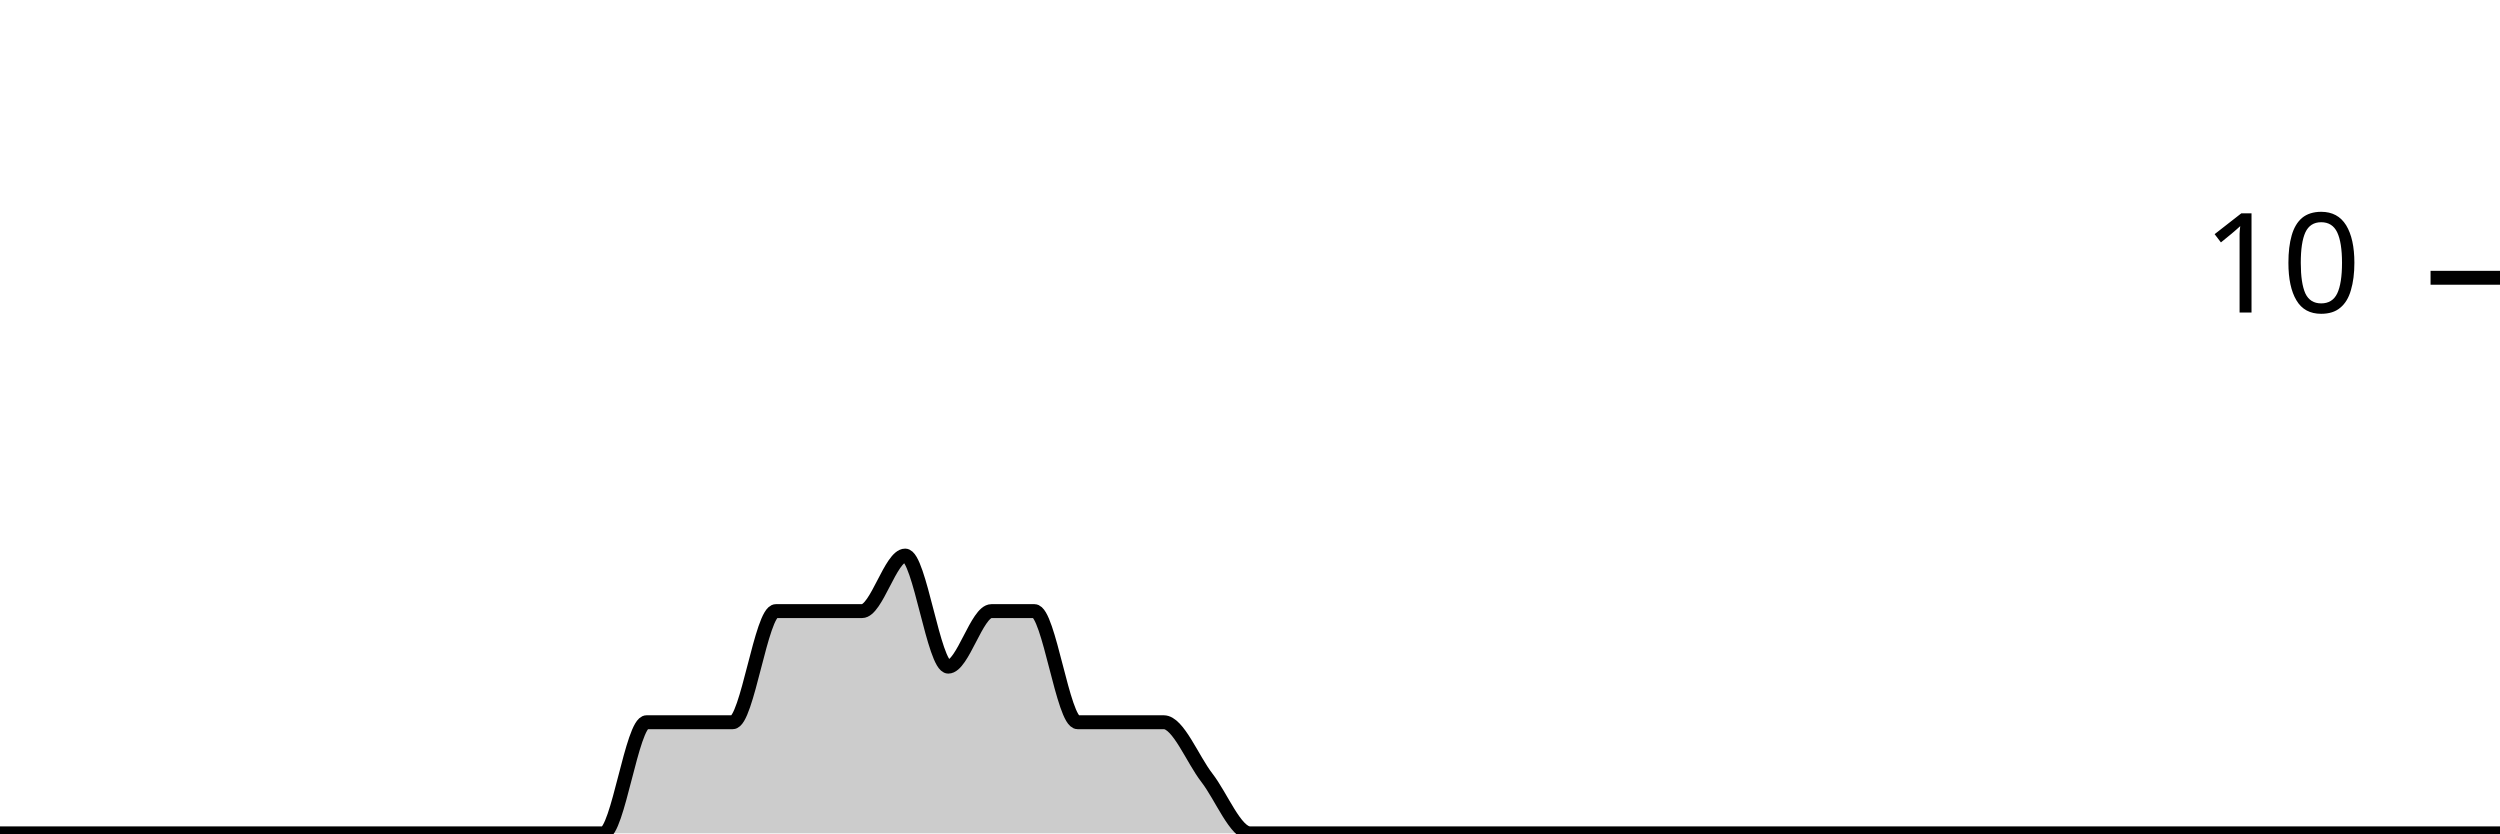
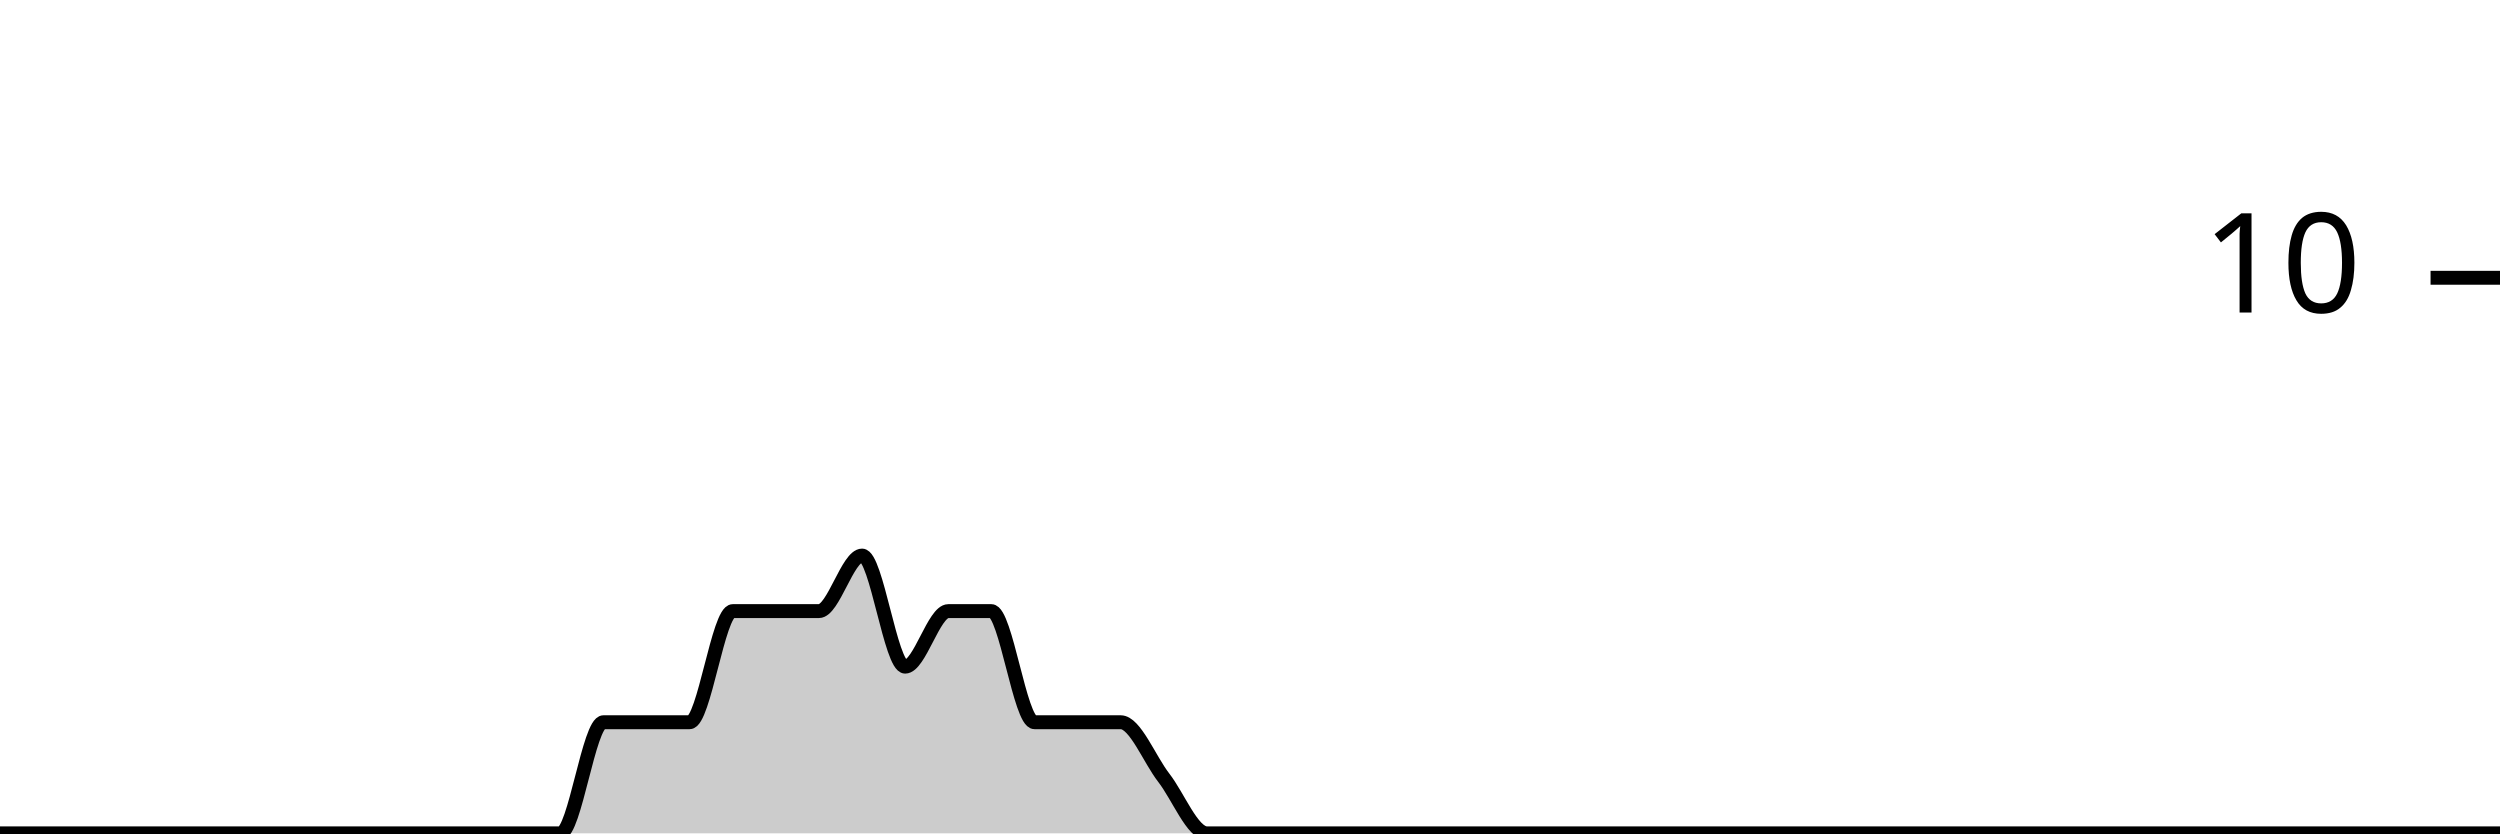
<svg xmlns="http://www.w3.org/2000/svg" viewBox="0 0 180 60">
  <g transform="translate(0,20)">
-     <path class="area" fill="rgba(0, 0, 0, 0.2)" d="M0,40C1.034,40,2.069,40,3.103,40C4.138,40,5.172,40,6.207,40C7.241,40,8.276,40,9.31,40C10.345,40,11.379,40,12.414,40C13.448,40,14.483,40,15.517,40C16.552,40,17.586,40,18.621,40C19.655,40,20.69,40,21.724,40C22.759,40,23.793,40,24.828,40C25.862,40,26.897,40,27.931,40C28.966,40,30,40,31.034,40C32.069,40,33.103,40,34.138,40C35.172,40,36.207,40,37.241,40C38.276,40,39.31,40,40.345,40C41.379,40,42.414,40,43.448,40C44.483,40,45.517,32,46.552,32C47.586,32,48.621,32,49.655,32C50.69,32,51.724,32,52.759,32C53.793,32,54.828,24,55.862,24C56.897,24,57.931,24,58.966,24C60,24,61.034,24,62.069,24C63.103,24,64.138,20,65.172,20C66.207,20,67.241,28,68.276,28C69.31,28,70.345,24,71.379,24C72.414,24,73.448,24,74.483,24C75.517,24,76.552,32,77.586,32C78.621,32,79.655,32,80.69,32C81.724,32,82.759,32,83.793,32C84.828,32,85.862,34.667,86.897,36C87.931,37.333,88.966,40,90,40C91.034,40,92.069,40,93.103,40C94.138,40,95.172,40,96.207,40C97.241,40,98.276,40,99.31,40C100.345,40,101.379,40,102.414,40C103.448,40,104.483,40,105.517,40C106.552,40,107.586,40,108.621,40C109.655,40,110.69,40,111.724,40C112.759,40,113.793,40,114.828,40C115.862,40,116.897,40,117.931,40C118.966,40,120,40,121.034,40C122.069,40,123.103,40,124.138,40C125.172,40,126.207,40,127.241,40C128.276,40,129.31,40,130.345,40C131.379,40,132.414,40,133.448,40C134.483,40,135.517,40,136.552,40C137.586,40,138.621,40,139.655,40C140.69,40,141.724,40,142.759,40C143.793,40,144.828,40,145.862,40C146.897,40,147.931,40,148.966,40C150,40,151.034,40,152.069,40C153.103,40,154.138,40,155.172,40C156.207,40,157.241,40,158.276,40C159.31,40,160.345,40,161.379,40C162.414,40,163.448,40,164.483,40C165.517,40,166.552,40,167.586,40C168.621,40,169.655,40,170.69,40C171.724,40,172.759,40,173.793,40C174.828,40,175.862,40,176.897,40C177.931,40,178.966,40,180,40L180,40C178.966,40,177.931,40,176.897,40C175.862,40,174.828,40,173.793,40C172.759,40,171.724,40,170.69,40C169.655,40,168.621,40,167.586,40C166.552,40,165.517,40,164.483,40C163.448,40,162.414,40,161.379,40C160.345,40,159.31,40,158.276,40C157.241,40,156.207,40,155.172,40C154.138,40,153.103,40,152.069,40C151.034,40,150,40,148.966,40C147.931,40,146.897,40,145.862,40C144.828,40,143.793,40,142.759,40C141.724,40,140.69,40,139.655,40C138.621,40,137.586,40,136.552,40C135.517,40,134.483,40,133.448,40C132.414,40,131.379,40,130.345,40C129.31,40,128.276,40,127.241,40C126.207,40,125.172,40,124.138,40C123.103,40,122.069,40,121.034,40C120,40,118.966,40,117.931,40C116.897,40,115.862,40,114.828,40C113.793,40,112.759,40,111.724,40C110.69,40,109.655,40,108.621,40C107.586,40,106.552,40,105.517,40C104.483,40,103.448,40,102.414,40C101.379,40,100.345,40,99.31,40C98.276,40,97.241,40,96.207,40C95.172,40,94.138,40,93.103,40C92.069,40,91.034,40,90,40C88.966,40,87.931,40,86.897,40C85.862,40,84.828,40,83.793,40C82.759,40,81.724,40,80.69,40C79.655,40,78.621,40,77.586,40C76.552,40,75.517,40,74.483,40C73.448,40,72.414,40,71.379,40C70.345,40,69.31,40,68.276,40C67.241,40,66.207,40,65.172,40C64.138,40,63.103,40,62.069,40C61.034,40,60,40,58.966,40C57.931,40,56.897,40,55.862,40C54.828,40,53.793,40,52.759,40C51.724,40,50.69,40,49.655,40C48.621,40,47.586,40,46.552,40C45.517,40,44.483,40,43.448,40C42.414,40,41.379,40,40.345,40C39.31,40,38.276,40,37.241,40C36.207,40,35.172,40,34.138,40C33.103,40,32.069,40,31.034,40C30,40,28.966,40,27.931,40C26.897,40,25.862,40,24.828,40C23.793,40,22.759,40,21.724,40C20.69,40,19.655,40,18.621,40C17.586,40,16.552,40,15.517,40C14.483,40,13.448,40,12.414,40C11.379,40,10.345,40,9.31,40C8.276,40,7.241,40,6.207,40C5.172,40,4.138,40,3.103,40C2.069,40,1.034,40,0,40Z" />
-     <path class="line" stroke="black" fill="none" d="M0,40C1.034,40,2.069,40,3.103,40C4.138,40,5.172,40,6.207,40C7.241,40,8.276,40,9.31,40C10.345,40,11.379,40,12.414,40C13.448,40,14.483,40,15.517,40C16.552,40,17.586,40,18.621,40C19.655,40,20.69,40,21.724,40C22.759,40,23.793,40,24.828,40C25.862,40,26.897,40,27.931,40C28.966,40,30,40,31.034,40C32.069,40,33.103,40,34.138,40C35.172,40,36.207,40,37.241,40C38.276,40,39.31,40,40.345,40C41.379,40,42.414,40,43.448,40C44.483,40,45.517,32,46.552,32C47.586,32,48.621,32,49.655,32C50.69,32,51.724,32,52.759,32C53.793,32,54.828,24,55.862,24C56.897,24,57.931,24,58.966,24C60,24,61.034,24,62.069,24C63.103,24,64.138,20,65.172,20C66.207,20,67.241,28,68.276,28C69.31,28,70.345,24,71.379,24C72.414,24,73.448,24,74.483,24C75.517,24,76.552,32,77.586,32C78.621,32,79.655,32,80.69,32C81.724,32,82.759,32,83.793,32C84.828,32,85.862,34.667,86.897,36C87.931,37.333,88.966,40,90,40C91.034,40,92.069,40,93.103,40C94.138,40,95.172,40,96.207,40C97.241,40,98.276,40,99.31,40C100.345,40,101.379,40,102.414,40C103.448,40,104.483,40,105.517,40C106.552,40,107.586,40,108.621,40C109.655,40,110.69,40,111.724,40C112.759,40,113.793,40,114.828,40C115.862,40,116.897,40,117.931,40C118.966,40,120,40,121.034,40C122.069,40,123.103,40,124.138,40C125.172,40,126.207,40,127.241,40C128.276,40,129.31,40,130.345,40C131.379,40,132.414,40,133.448,40C134.483,40,135.517,40,136.552,40C137.586,40,138.621,40,139.655,40C140.69,40,141.724,40,142.759,40C143.793,40,144.828,40,145.862,40C146.897,40,147.931,40,148.966,40C150,40,151.034,40,152.069,40C153.103,40,154.138,40,155.172,40C156.207,40,157.241,40,158.276,40C159.31,40,160.345,40,161.379,40C162.414,40,163.448,40,164.483,40C165.517,40,166.552,40,167.586,40C168.621,40,169.655,40,170.69,40C171.724,40,172.759,40,173.793,40C174.828,40,175.862,40,176.897,40C177.931,40,178.966,40,180,40" />
+     <path class="area" fill="rgba(0, 0, 0, 0.2)" d="M0,40C1.034,40,2.069,40,3.103,40C4.138,40,5.172,40,6.207,40C7.241,40,8.276,40,9.31,40C10.345,40,11.379,40,12.414,40C13.448,40,14.483,40,15.517,40C16.552,40,17.586,40,18.621,40C19.655,40,20.69,40,21.724,40C22.759,40,23.793,40,24.828,40C25.862,40,26.897,40,27.931,40C28.966,40,30,40,31.034,40C32.069,40,33.103,40,34.138,40C35.172,40,36.207,40,37.241,40C38.276,40,39.31,40,40.345,40C41.379,40,42.414,32,43.448,32C44.483,32,45.517,32,46.552,32C47.586,32,48.621,32,49.655,32C50.69,32,51.724,24,52.759,24C53.793,24,54.828,24,55.862,24C56.897,24,57.931,24,58.966,24C60,24,61.034,20,62.069,20C63.103,20,64.138,28,65.172,28C66.207,28,67.241,24,68.276,24C69.31,24,70.345,24,71.379,24C72.414,24,73.448,32,74.483,32C75.517,32,76.552,32,77.586,32C78.621,32,79.655,32,80.69,32C81.724,32,82.759,34.667,83.793,36C84.828,37.333,85.862,40,86.897,40C87.931,40,88.966,40,90,40C91.034,40,92.069,40,93.103,40C94.138,40,95.172,40,96.207,40C97.241,40,98.276,40,99.31,40C100.345,40,101.379,40,102.414,40C103.448,40,104.483,40,105.517,40C106.552,40,107.586,40,108.621,40C109.655,40,110.69,40,111.724,40C112.759,40,113.793,40,114.828,40C115.862,40,116.897,40,117.931,40C118.966,40,120,40,121.034,40C122.069,40,123.103,40,124.138,40C125.172,40,126.207,40,127.241,40C128.276,40,129.31,40,130.345,40C131.379,40,132.414,40,133.448,40C134.483,40,135.517,40,136.552,40C137.586,40,138.621,40,139.655,40C140.69,40,141.724,40,142.759,40C143.793,40,144.828,40,145.862,40C146.897,40,147.931,40,148.966,40C150,40,151.034,40,152.069,40C153.103,40,154.138,40,155.172,40C156.207,40,157.241,40,158.276,40C159.31,40,160.345,40,161.379,40C162.414,40,163.448,40,164.483,40C165.517,40,166.552,40,167.586,40C168.621,40,169.655,40,170.69,40C171.724,40,172.759,40,173.793,40C174.828,40,175.862,40,176.897,40C177.931,40,178.966,40,180,40L180,40C178.966,40,177.931,40,176.897,40C175.862,40,174.828,40,173.793,40C172.759,40,171.724,40,170.69,40C169.655,40,168.621,40,167.586,40C166.552,40,165.517,40,164.483,40C163.448,40,162.414,40,161.379,40C160.345,40,159.31,40,158.276,40C157.241,40,156.207,40,155.172,40C154.138,40,153.103,40,152.069,40C151.034,40,150,40,148.966,40C147.931,40,146.897,40,145.862,40C144.828,40,143.793,40,142.759,40C141.724,40,140.69,40,139.655,40C138.621,40,137.586,40,136.552,40C135.517,40,134.483,40,133.448,40C132.414,40,131.379,40,130.345,40C129.31,40,128.276,40,127.241,40C126.207,40,125.172,40,124.138,40C123.103,40,122.069,40,121.034,40C120,40,118.966,40,117.931,40C116.897,40,115.862,40,114.828,40C113.793,40,112.759,40,111.724,40C110.69,40,109.655,40,108.621,40C107.586,40,106.552,40,105.517,40C104.483,40,103.448,40,102.414,40C101.379,40,100.345,40,99.31,40C98.276,40,97.241,40,96.207,40C95.172,40,94.138,40,93.103,40C92.069,40,91.034,40,90,40C88.966,40,87.931,40,86.897,40C85.862,40,84.828,40,83.793,40C82.759,40,81.724,40,80.69,40C79.655,40,78.621,40,77.586,40C76.552,40,75.517,40,74.483,40C73.448,40,72.414,40,71.379,40C70.345,40,69.31,40,68.276,40C67.241,40,66.207,40,65.172,40C64.138,40,63.103,40,62.069,40C61.034,40,60,40,58.966,40C57.931,40,56.897,40,55.862,40C54.828,40,53.793,40,52.759,40C51.724,40,50.69,40,49.655,40C48.621,40,47.586,40,46.552,40C45.517,40,44.483,40,43.448,40C42.414,40,41.379,40,40.345,40C39.31,40,38.276,40,37.241,40C36.207,40,35.172,40,34.138,40C33.103,40,32.069,40,31.034,40C30,40,28.966,40,27.931,40C26.897,40,25.862,40,24.828,40C23.793,40,22.759,40,21.724,40C20.69,40,19.655,40,18.621,40C17.586,40,16.552,40,15.517,40C14.483,40,13.448,40,12.414,40C11.379,40,10.345,40,9.31,40C8.276,40,7.241,40,6.207,40C5.172,40,4.138,40,3.103,40C2.069,40,1.034,40,0,40Z" />
+     <path class="line" stroke="black" fill="none" d="M0,40C1.034,40,2.069,40,3.103,40C4.138,40,5.172,40,6.207,40C7.241,40,8.276,40,9.31,40C10.345,40,11.379,40,12.414,40C13.448,40,14.483,40,15.517,40C16.552,40,17.586,40,18.621,40C19.655,40,20.69,40,21.724,40C22.759,40,23.793,40,24.828,40C25.862,40,26.897,40,27.931,40C28.966,40,30,40,31.034,40C32.069,40,33.103,40,34.138,40C35.172,40,36.207,40,37.241,40C38.276,40,39.31,40,40.345,40C41.379,40,42.414,32,43.448,32C44.483,32,45.517,32,46.552,32C47.586,32,48.621,32,49.655,32C50.69,32,51.724,24,52.759,24C53.793,24,54.828,24,55.862,24C56.897,24,57.931,24,58.966,24C60,24,61.034,20,62.069,20C63.103,20,64.138,28,65.172,28C66.207,28,67.241,24,68.276,24C69.31,24,70.345,24,71.379,24C72.414,24,73.448,32,74.483,32C75.517,32,76.552,32,77.586,32C78.621,32,79.655,32,80.69,32C81.724,32,82.759,34.667,83.793,36C84.828,37.333,85.862,40,86.897,40C87.931,40,88.966,40,90,40C91.034,40,92.069,40,93.103,40C94.138,40,95.172,40,96.207,40C97.241,40,98.276,40,99.31,40C100.345,40,101.379,40,102.414,40C103.448,40,104.483,40,105.517,40C106.552,40,107.586,40,108.621,40C109.655,40,110.69,40,111.724,40C112.759,40,113.793,40,114.828,40C115.862,40,116.897,40,117.931,40C118.966,40,120,40,121.034,40C122.069,40,123.103,40,124.138,40C125.172,40,126.207,40,127.241,40C128.276,40,129.31,40,130.345,40C131.379,40,132.414,40,133.448,40C134.483,40,135.517,40,136.552,40C137.586,40,138.621,40,139.655,40C140.69,40,141.724,40,142.759,40C143.793,40,144.828,40,145.862,40C146.897,40,147.931,40,148.966,40C150,40,151.034,40,152.069,40C153.103,40,154.138,40,155.172,40C156.207,40,157.241,40,158.276,40C159.31,40,160.345,40,161.379,40C162.414,40,163.448,40,164.483,40C165.517,40,166.552,40,167.586,40C168.621,40,169.655,40,170.69,40C171.724,40,172.759,40,173.793,40C174.828,40,175.862,40,176.897,40C177.931,40,178.966,40,180,40" />
    <path class="axis-ceiling" stroke-width="1" stroke="black" fill="none" d="M175,0L180,0" />
    <text class="axis-ceiling-label" font-family="sans-serif" text-anchor="end" font-size="10px" x="170" y="2.5">10</text>
  </g>
</svg>
